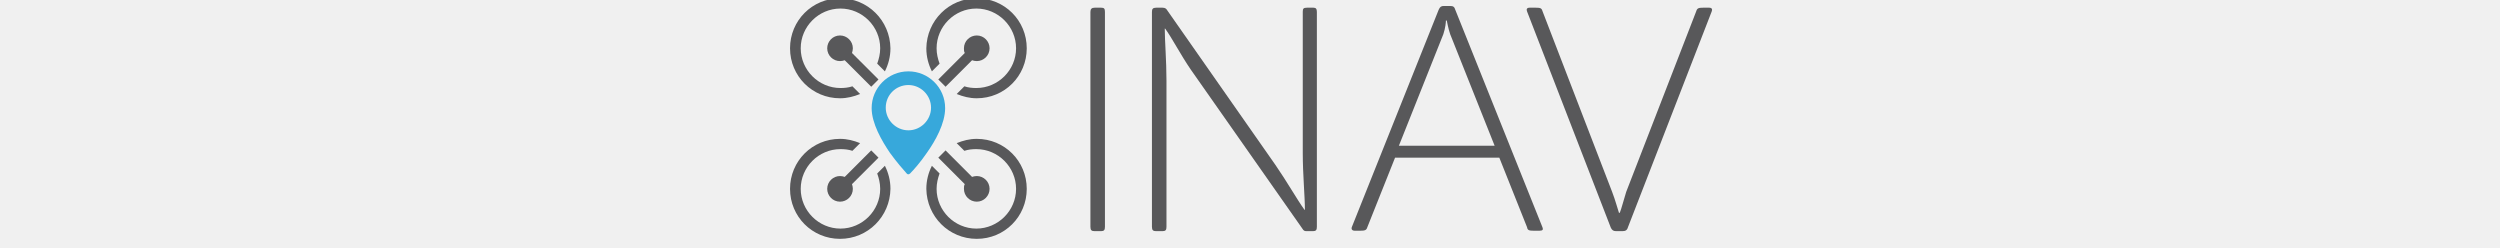
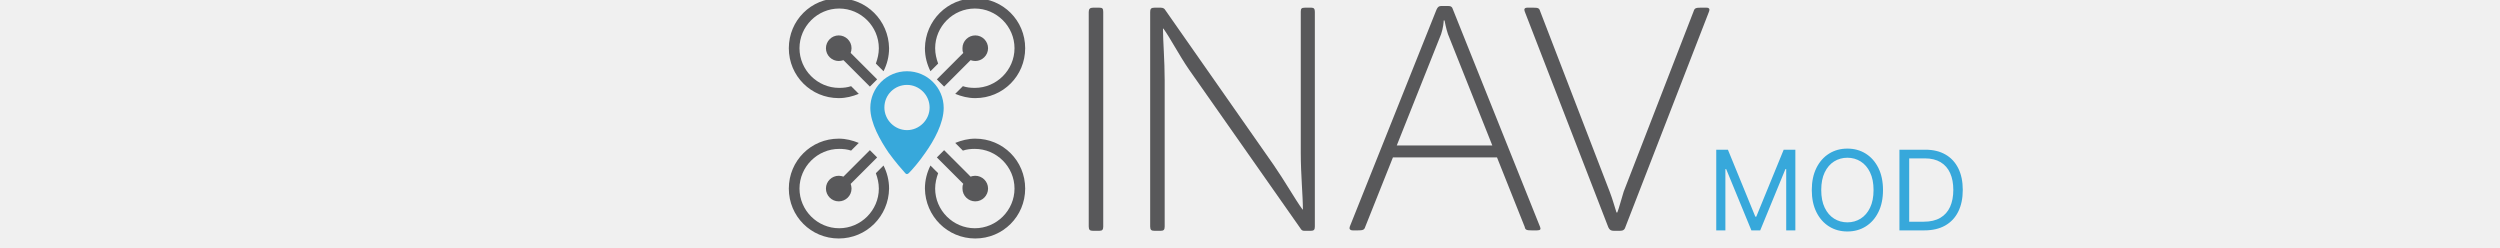
- <svg xmlns="http://www.w3.org/2000/svg" version="1.1" id="Ebene_1" x="0px" y="0px" viewBox="151 -1.3 585.1 58" style="enable-background:new 151 -1.3 585.1 58;" xml:space="preserve">
-   <style type="text/css">
- 	.st0{fill:#58585A;}
- 	.st1{fill:#37A8DB;}
- </style>
-   <g>
-     <path class="st0" d="M407.2,0.5h1.5c0.7,0,0.9,0.2,0.9,1v50.3c0,0.7-0.2,1-0.9,1h-1.5c-0.7,0-1-0.2-1-1V1.5   C406.2,0.8,406.5,0.5,407.2,0.5z" />
-     <path class="st0" d="M459.2,1.5v50.3c0,0.7-0.2,1-0.9,1h-1.5c-0.5,0-0.7-0.1-1-0.6l-26.1-37.2c-2.4-3.5-4.4-7.4-6-9.6h-0.1   c0,2.8,0.4,7.5,0.4,12.1v34.3c0,0.7-0.2,1-0.9,1h-1.5c-0.7,0-1-0.2-1-1V1.5c0-0.7,0.2-1,1-1h1.5c0.6,0,0.9,0.3,1,0.5l25.4,36.3   c2.7,3.9,5,8,6.8,10.5h0.1c0-3.2-0.5-8.2-0.5-13.2V1.4c0-0.7,0.2-0.9,1-0.9h1.5C459,0.5,459.2,0.8,459.2,1.5z" />
-     <path class="st0" d="M511.3,52.7h-1.3c-1.1,0-1.5-0.1-1.6-0.8l-6.5-16.3h-24.4l-6.5,16.3c-0.2,0.7-0.6,0.8-1.7,0.8h-1.2   c-0.7,0-0.9-0.4-0.7-0.9L487.7,1c0.3-0.7,0.6-0.9,1.2-0.9h1.5c0.7,0,1,0.2,1.2,0.9L512,51.9C512.2,52.4,512.1,52.7,511.3,52.7z    M489.6,3.5h-0.2c0,0.4-0.1,1.7-0.6,3.2l-10.4,26.1h22.4L490.4,6.7C489.9,5.2,489.7,3.9,489.6,3.5z" />
-     <path class="st0" d="M551.6,1.4L532,51.9c-0.2,0.7-0.6,0.9-1.3,0.9h-1.4c-0.7,0-1-0.2-1.3-0.8L508.4,1.4c-0.2-0.5-0.1-0.9,0.6-0.9   h1.4c1.1,0,1.4,0.1,1.6,0.8l16.3,42.3c0.7,1.8,1.3,4,1.6,4.9h0.2c0.4-1,0.9-3,1.5-4.9L548,1.3c0.2-0.7,0.6-0.8,1.6-0.8h1.4   C551.7,0.5,551.8,0.9,551.6,1.4z" />
+ <svg xmlns="http://www.w3.org/2000/svg" width="586" height="58" viewBox="0 0 586 58" fill="none">
+   <g clip-path="url(#clip0_632_1309)">
+     <path d="M402.29 35.091H405.023L411.449 50.787H411.67L418.097 35.091H420.83V54H418.688V39.633H418.503L412.594 54H410.526L404.616 39.633H404.432V54H402.29V35.091ZM441.375 44.545C441.375 46.54 441.015 48.263 440.295 49.716C439.575 51.169 438.587 52.289 437.331 53.077C436.075 53.865 434.641 54.258 433.029 54.258C431.416 54.258 429.982 53.865 428.726 53.077C427.47 52.289 426.482 51.169 425.762 49.716C425.042 48.263 424.682 46.54 424.682 44.545C424.682 42.551 425.042 40.828 425.762 39.375C426.482 37.922 427.47 36.802 428.726 36.014C429.982 35.226 431.416 34.832 433.029 34.832C434.641 34.832 436.075 35.226 437.331 36.014C438.587 36.802 439.575 37.922 440.295 39.375C441.015 40.828 441.375 42.551 441.375 44.545ZM439.159 44.545C439.159 42.908 438.885 41.526 438.338 40.4C437.796 39.273 437.06 38.421 436.131 37.842C435.208 37.264 434.173 36.974 433.029 36.974C431.884 36.974 430.847 37.264 429.917 37.842C428.994 38.421 428.258 39.273 427.71 40.4C427.169 41.526 426.898 42.908 426.898 44.545C426.898 46.183 427.169 47.565 427.71 48.691C428.258 49.818 428.994 50.67 429.917 51.249C430.847 51.827 431.884 52.117 433.029 52.117C434.173 52.117 435.208 51.827 436.131 51.249C437.06 50.67 437.796 49.818 438.338 48.691C438.885 47.565 439.159 46.183 439.159 44.545ZM451.061 54H445.225V35.091H451.319C453.153 35.091 454.723 35.469 456.028 36.227C457.333 36.977 458.333 38.058 459.029 39.467C459.724 40.871 460.072 42.551 460.072 44.508C460.072 46.478 459.721 48.174 459.019 49.596C458.318 51.012 457.296 52.101 455.954 52.864C454.612 53.621 452.981 54 451.061 54ZM447.515 51.969H450.913C452.476 51.969 453.772 51.667 454.8 51.064C455.828 50.461 456.594 49.602 457.099 48.488C457.604 47.374 457.856 46.047 457.856 44.508C457.856 42.982 457.607 41.668 457.108 40.566C456.61 39.458 455.865 38.609 454.874 38.018C453.883 37.421 452.649 37.122 451.171 37.122H447.515V51.969Z" fill="#37A8DB" />
+     <path d="M256.199 1.8H257.699C258.399 1.8 258.599 2 258.599 2.8V53.1C258.599 53.8 258.399 54.1 257.699 54.1H256.199C255.499 54.1 255.199 53.9 255.199 53.1V2.8C255.199 2.1 255.499 1.8 256.199 1.8Z" fill="#58585A" />
+     <path d="M308.2 2.8V53.1C308.2 53.8 308 54.1 307.3 54.1H305.8C305.3 54.1 305.1 54 304.8 53.5L278.7 16.3C276.3 12.8 274.3 8.9 272.7 6.7H272.6C272.6 9.5 273 14.2 273 18.8V53.1C273 53.8 272.8 54.1 272.1 54.1H270.6C269.9 54.1 269.6 53.9 269.6 53.1V2.8C269.6 2.1 269.8 1.8 270.6 1.8H272.1C272.7 1.8 273 2.1 273.1 2.3L298.5 38.6C301.2 42.5 303.5 46.6 305.3 49.1H305.4C305.4 45.9 304.9 40.9 304.9 35.9V2.7C304.9 2 305.1 1.8 305.9 1.8H307.4C308 1.8 308.2 2.1 308.2 2.8Z" fill="#58585A" />
+     <path d="M360.3 54H359C357.9 54 357.5 53.9 357.4 53.2L350.9 36.9H326.5L320 53.2C319.8 53.9 319.4 54 318.3 54H317.1C316.4 54 316.2 53.6 316.4 53.1L336.7 2.3C337 1.6 337.3 1.4 337.9 1.4H339.4C340.1 1.4 340.4 1.6 340.6 2.3L361 53.2C361.2 53.7 361.1 54 360.3 54ZM338.6 4.8H338.4C338.4 5.2 338.3 6.5 337.8 8L327.4 34.1H349.8L339.4 8C338.9 6.5 338.7 5.2 338.6 4.8Z" fill="#58585A" />
+     <path d="M400.6 2.7L381 53.2C380.8 53.9 380.4 54.1 379.7 54.1H378.3C377.6 54.1 377.3 53.9 377 53.3L357.4 2.7C357.2 2.2 357.3 1.8 358 1.8H359.4C360.5 1.8 360.8 1.9 361 2.6L377.3 44.9C378 46.7 378.6 48.9 378.9 49.8H379.1C379.5 48.8 380 46.8 380.6 44.9L397 2.6C397.2 1.9 397.6 1.8 398.6 1.8H400C400.7 1.8 400.8 2.2 400.6 2.7Z" fill="#58585A" />
+     <path d="M212.2 40.6C212.3 40.7 212.4 40.8 212.6 40.8C212.7 40.8 212.9 40.7 213 40.6C213.8 39.8 215.4 38 216.9 35.8C218.9 33 221.2 28.9 221.2 25.3C221.2 20.5 217.3 16.7 212.6 16.7C207.8 16.7 204 20.6 204 25.3C204 28.9 206.4 33 208.3 35.8C209.9 38 211.4 39.7 212.2 40.6ZM212.6 19.9C215.5 19.9 217.9 22.3 217.9 25.2C217.9 28.1 215.5 30.5 212.6 30.5C209.7 30.5 207.3 28.1 207.3 25.2C207.3 22.2 209.7 19.9 212.6 19.9Z" fill="#37A8DB" />
+     <path d="M199.6 11.3C199.6 9.6 198.2 8.3 196.6 8.3C194.9 8.3 193.6 9.7 193.6 11.3C193.6 13 195 14.3 196.6 14.3C197 14.3 197.4 14.2 197.7 14.1L203.9 20.3L205.6 18.6L199.4 12.4C199.5 12.1 199.6 11.7 199.6 11.3Z" fill="#58585A" />
+     <path d="M196.6 -0.4C190.1 -0.4 184.9 4.8 184.9 11.3C184.9 17.8 190.1 23 196.6 23C198.3 23 199.8 22.6 201.3 22L199.5 20.2C198.6 20.5 197.7 20.6 196.7 20.6C191.6 20.6 187.4 16.4 187.4 11.3C187.4 6.2 191.6 2 196.7 2C201.8 2 206 6.2 206 11.3C206 12.6 205.7 13.8 205.3 14.9L207.1 16.7C207.9 15.1 208.4 13.3 208.4 11.3C208.3 4.8 203.1 -0.4 196.6 -0.4Z" fill="#58585A" />
+     <path d="M225.602 11.3C225.602 9.6 227.002 8.3 228.602 8.3C230.302 8.3 231.602 9.7 231.602 11.3C231.602 13 230.202 14.3 228.602 14.3C228.202 14.3 227.802 14.2 227.502 14.1L221.302 20.3L219.602 18.6L225.802 12.4C225.602 12.1 225.602 11.7 225.602 11.3Z" fill="#58585A" />
+     <path d="M228.601 -0.4C235.101 -0.4 240.301 4.8 240.301 11.3C240.301 17.8 235.101 23 228.601 23C226.901 23 225.401 22.6 223.901 22L225.701 20.2C226.601 20.5 227.501 20.6 228.501 20.6C233.601 20.6 237.801 16.4 237.801 11.3C237.801 6.2 233.601 2 228.501 2C223.401 2 219.201 6.2 219.201 11.3C219.201 12.6 219.501 13.8 219.901 14.9L218.101 16.7C217.301 15.1 216.801 13.3 216.801 11.3C216.901 4.8 222.101 -0.4 228.601 -0.4Z" fill="#58585A" />
+     <path d="M199.6 44.2C199.6 45.9 198.2 47.2 196.6 47.2C194.9 47.2 193.6 45.8 193.6 44.2C193.6 42.5 195 41.2 196.6 41.2C197 41.2 197.4 41.3 197.7 41.4L203.9 35.2L205.6 36.9L199.4 43.1C199.5 43.4 199.6 43.8 199.6 44.2Z" fill="#58585A" />
+     <path d="M196.6 55.9C190.1 55.9 184.9 50.7 184.9 44.2C184.9 37.7 190.1 32.5 196.6 32.5C198.3 32.5 199.8 32.9 201.3 33.5L199.5 35.3C198.6 35 197.7 34.9 196.7 34.9C191.6 34.9 187.4 39.1 187.4 44.2C187.4 49.3 191.6 53.5 196.7 53.5C201.8 53.5 206 49.3 206 44.2C206 42.9 205.7 41.7 205.3 40.6L207.1 38.8C207.9 40.4 208.4 42.2 208.4 44.2C208.3 50.7 203.1 55.9 196.6 55.9Z" fill="#58585A" />
+     <path d="M225.602 44.2C225.602 45.9 227.002 47.2 228.602 47.2C230.302 47.2 231.602 45.8 231.602 44.2C231.602 42.5 230.202 41.2 228.602 41.2C228.202 41.2 227.802 41.3 227.502 41.4L221.302 35.2L219.602 36.9L225.802 43.1C225.602 43.4 225.602 43.8 225.602 44.2Z" fill="#58585A" />
+     <path d="M228.601 55.9C235.101 55.9 240.301 50.7 240.301 44.2C240.301 37.7 235.101 32.5 228.601 32.5C226.901 32.5 225.401 32.9 223.901 33.5L225.701 35.3C226.601 35 227.501 34.9 228.501 34.9C233.601 34.9 237.801 39.1 237.801 44.2C237.801 49.3 233.601 53.5 228.501 53.5C223.401 53.5 219.201 49.3 219.201 44.2C219.201 42.9 219.501 41.7 219.901 40.6L218.101 38.8C217.301 40.4 216.801 42.2 216.801 44.2C216.901 50.7 222.101 55.9 228.601 55.9Z" fill="#58585A" />
  </g>
-   <path class="st1" d="M363.2,39.3c0.1,0.1,0.2,0.2,0.4,0.2c0.1,0,0.3-0.1,0.4-0.2c0.8-0.8,2.4-2.6,3.9-4.8c2-2.8,4.3-6.9,4.3-10.5  c0-4.8-3.9-8.6-8.6-8.6c-4.8,0-8.6,3.9-8.6,8.6c0,3.6,2.4,7.7,4.3,10.5C360.9,36.7,362.4,38.4,363.2,39.3L363.2,39.3z M363.6,18.6  c2.9,0,5.3,2.4,5.3,5.3c0,2.9-2.4,5.3-5.3,5.3c-2.9,0-5.3-2.4-5.3-5.3C358.3,20.9,360.7,18.6,363.6,18.6L363.6,18.6z M363.6,18.6" />
-   <g>
-     <g>
-       <g>
-         <path class="st0" d="M350.6,10c0-1.7-1.4-3-3-3c-1.7,0-3,1.4-3,3c0,1.7,1.4,3,3,3c0.4,0,0.8-0.1,1.1-0.2l6.2,6.2l1.7-1.7     l-6.2-6.2C350.5,10.8,350.6,10.4,350.6,10z" />
-         <path class="st0" d="M347.6-1.7c-6.5,0-11.7,5.2-11.7,11.7s5.2,11.7,11.7,11.7c1.7,0,3.2-0.4,4.7-1l-1.8-1.8     c-0.9,0.3-1.8,0.4-2.8,0.4c-5.1,0-9.3-4.2-9.3-9.3s4.2-9.3,9.3-9.3s9.3,4.2,9.3,9.3c0,1.3-0.3,2.5-0.7,3.6l1.8,1.8     c0.8-1.6,1.3-3.4,1.3-5.4C359.3,3.5,354.1-1.7,347.6-1.7z" />
-       </g>
-       <g>
-         <path class="st0" d="M376.6,10c0-1.7,1.4-3,3-3c1.7,0,3,1.4,3,3c0,1.7-1.4,3-3,3c-0.4,0-0.8-0.1-1.1-0.2l-6.2,6.2l-1.7-1.7     l6.2-6.2C376.6,10.8,376.6,10.4,376.6,10z" />
-         <path class="st0" d="M379.6-1.7c6.5,0,11.7,5.2,11.7,11.7s-5.2,11.7-11.7,11.7c-1.7,0-3.2-0.4-4.7-1l1.8-1.8     c0.9,0.3,1.8,0.4,2.8,0.4c5.1,0,9.3-4.2,9.3-9.3s-4.2-9.3-9.3-9.3c-5.1,0-9.3,4.2-9.3,9.3c0,1.3,0.3,2.5,0.7,3.6l-1.8,1.8     c-0.8-1.6-1.3-3.4-1.3-5.4C367.9,3.5,373.1-1.7,379.6-1.7z" />
-       </g>
-     </g>
-     <g>
-       <path class="st0" d="M350.6,42.9c0,1.7-1.4,3-3,3c-1.7,0-3-1.4-3-3c0-1.7,1.4-3,3-3c0.4,0,0.8,0.1,1.1,0.2l6.2-6.2l1.7,1.7    l-6.2,6.2C350.5,42.1,350.6,42.5,350.6,42.9z" />
-       <path class="st0" d="M347.6,54.6c-6.5,0-11.7-5.2-11.7-11.7s5.2-11.7,11.7-11.7c1.7,0,3.2,0.4,4.7,1l-1.8,1.8    c-0.9-0.3-1.8-0.4-2.8-0.4c-5.1,0-9.3,4.2-9.3,9.3s4.2,9.3,9.3,9.3s9.3-4.2,9.3-9.3c0-1.3-0.3-2.5-0.7-3.6l1.8-1.8    c0.8,1.6,1.3,3.4,1.3,5.4C359.3,49.4,354.1,54.6,347.6,54.6z" />
-     </g>
-     <g>
-       <path class="st0" d="M376.6,42.9c0,1.7,1.4,3,3,3c1.7,0,3-1.4,3-3c0-1.7-1.4-3-3-3c-0.4,0-0.8,0.1-1.1,0.2l-6.2-6.2l-1.7,1.7    l6.2,6.2C376.6,42.1,376.6,42.5,376.6,42.9z" />
-       <path class="st0" d="M379.6,54.6c6.5,0,11.7-5.2,11.7-11.7s-5.2-11.7-11.7-11.7c-1.7,0-3.2,0.4-4.7,1l1.8,1.8    c0.9-0.3,1.8-0.4,2.8-0.4c5.1,0,9.3,4.2,9.3,9.3s-4.2,9.3-9.3,9.3c-5.1,0-9.3-4.2-9.3-9.3c0-1.3,0.3-2.5,0.7-3.6l-1.8-1.8    c-0.8,1.6-1.3,3.4-1.3,5.4C367.9,49.4,373.1,54.6,379.6,54.6z" />
-     </g>
-   </g>
-   <path class="st1" d="M514.6,41.5" />
+   <defs>
+     <clipPath id="clip0_632_1309">
+       <rect width="585.1" height="58" fill="white" />
+     </clipPath>
+   </defs>
</svg>
